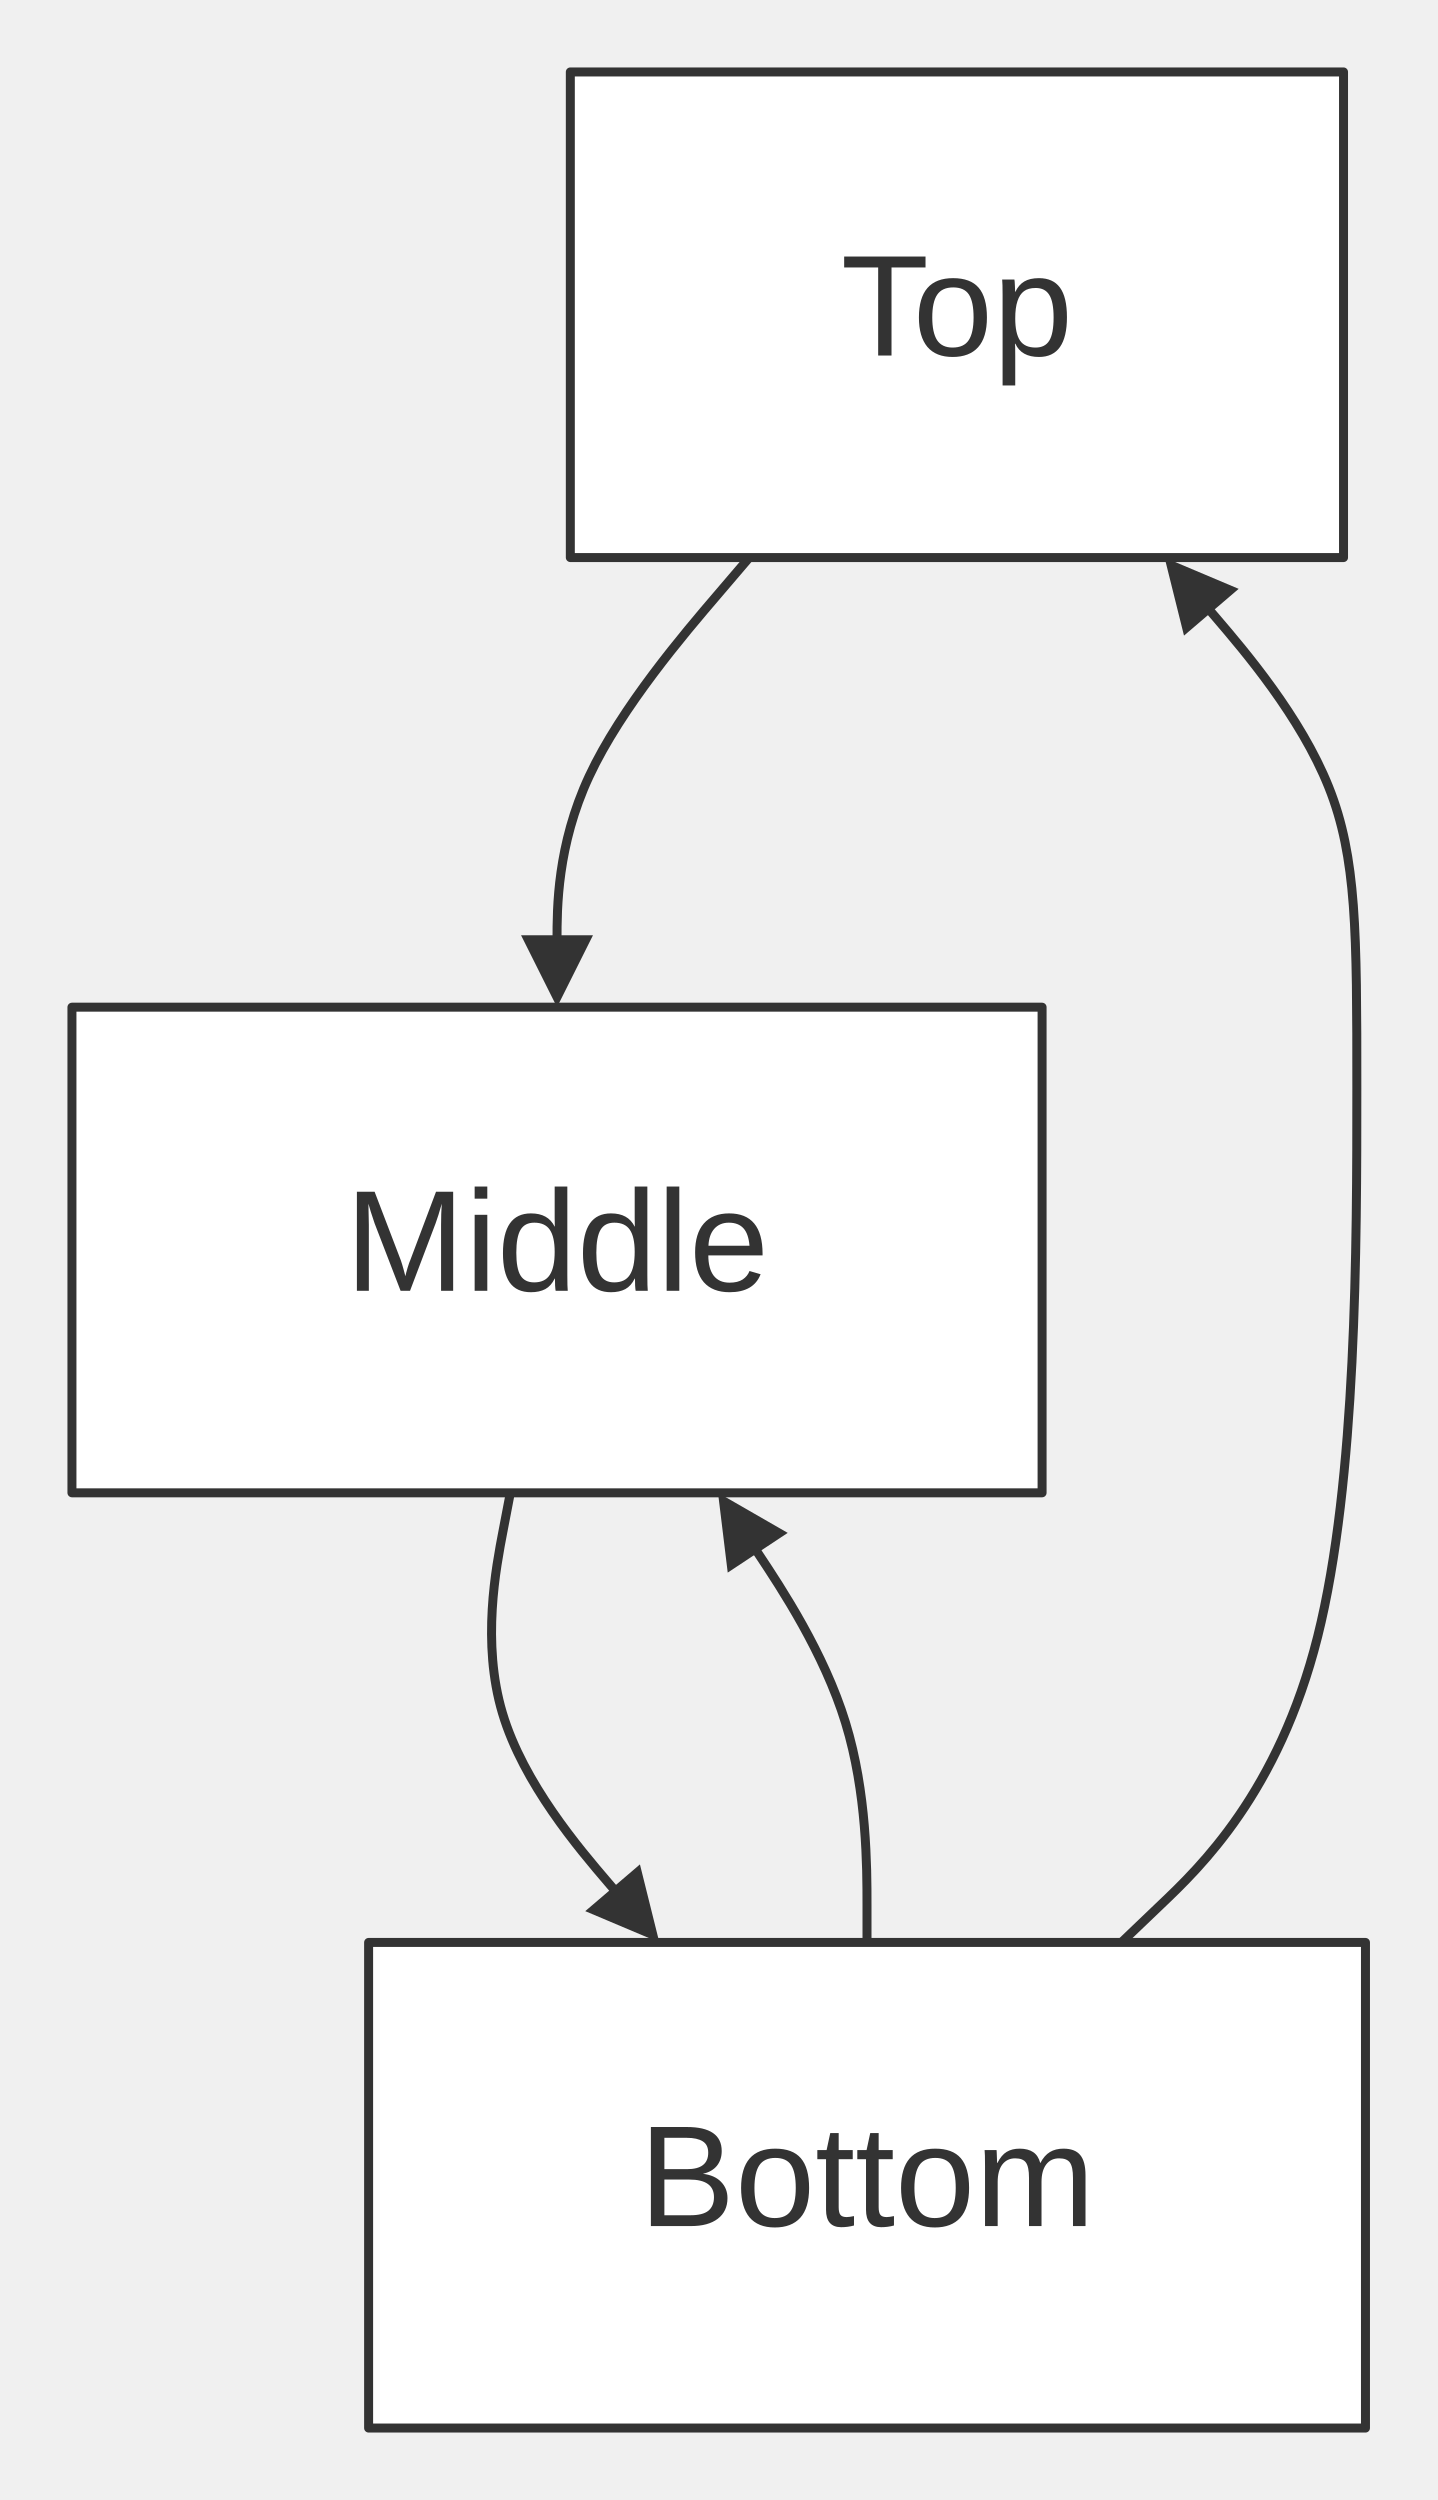
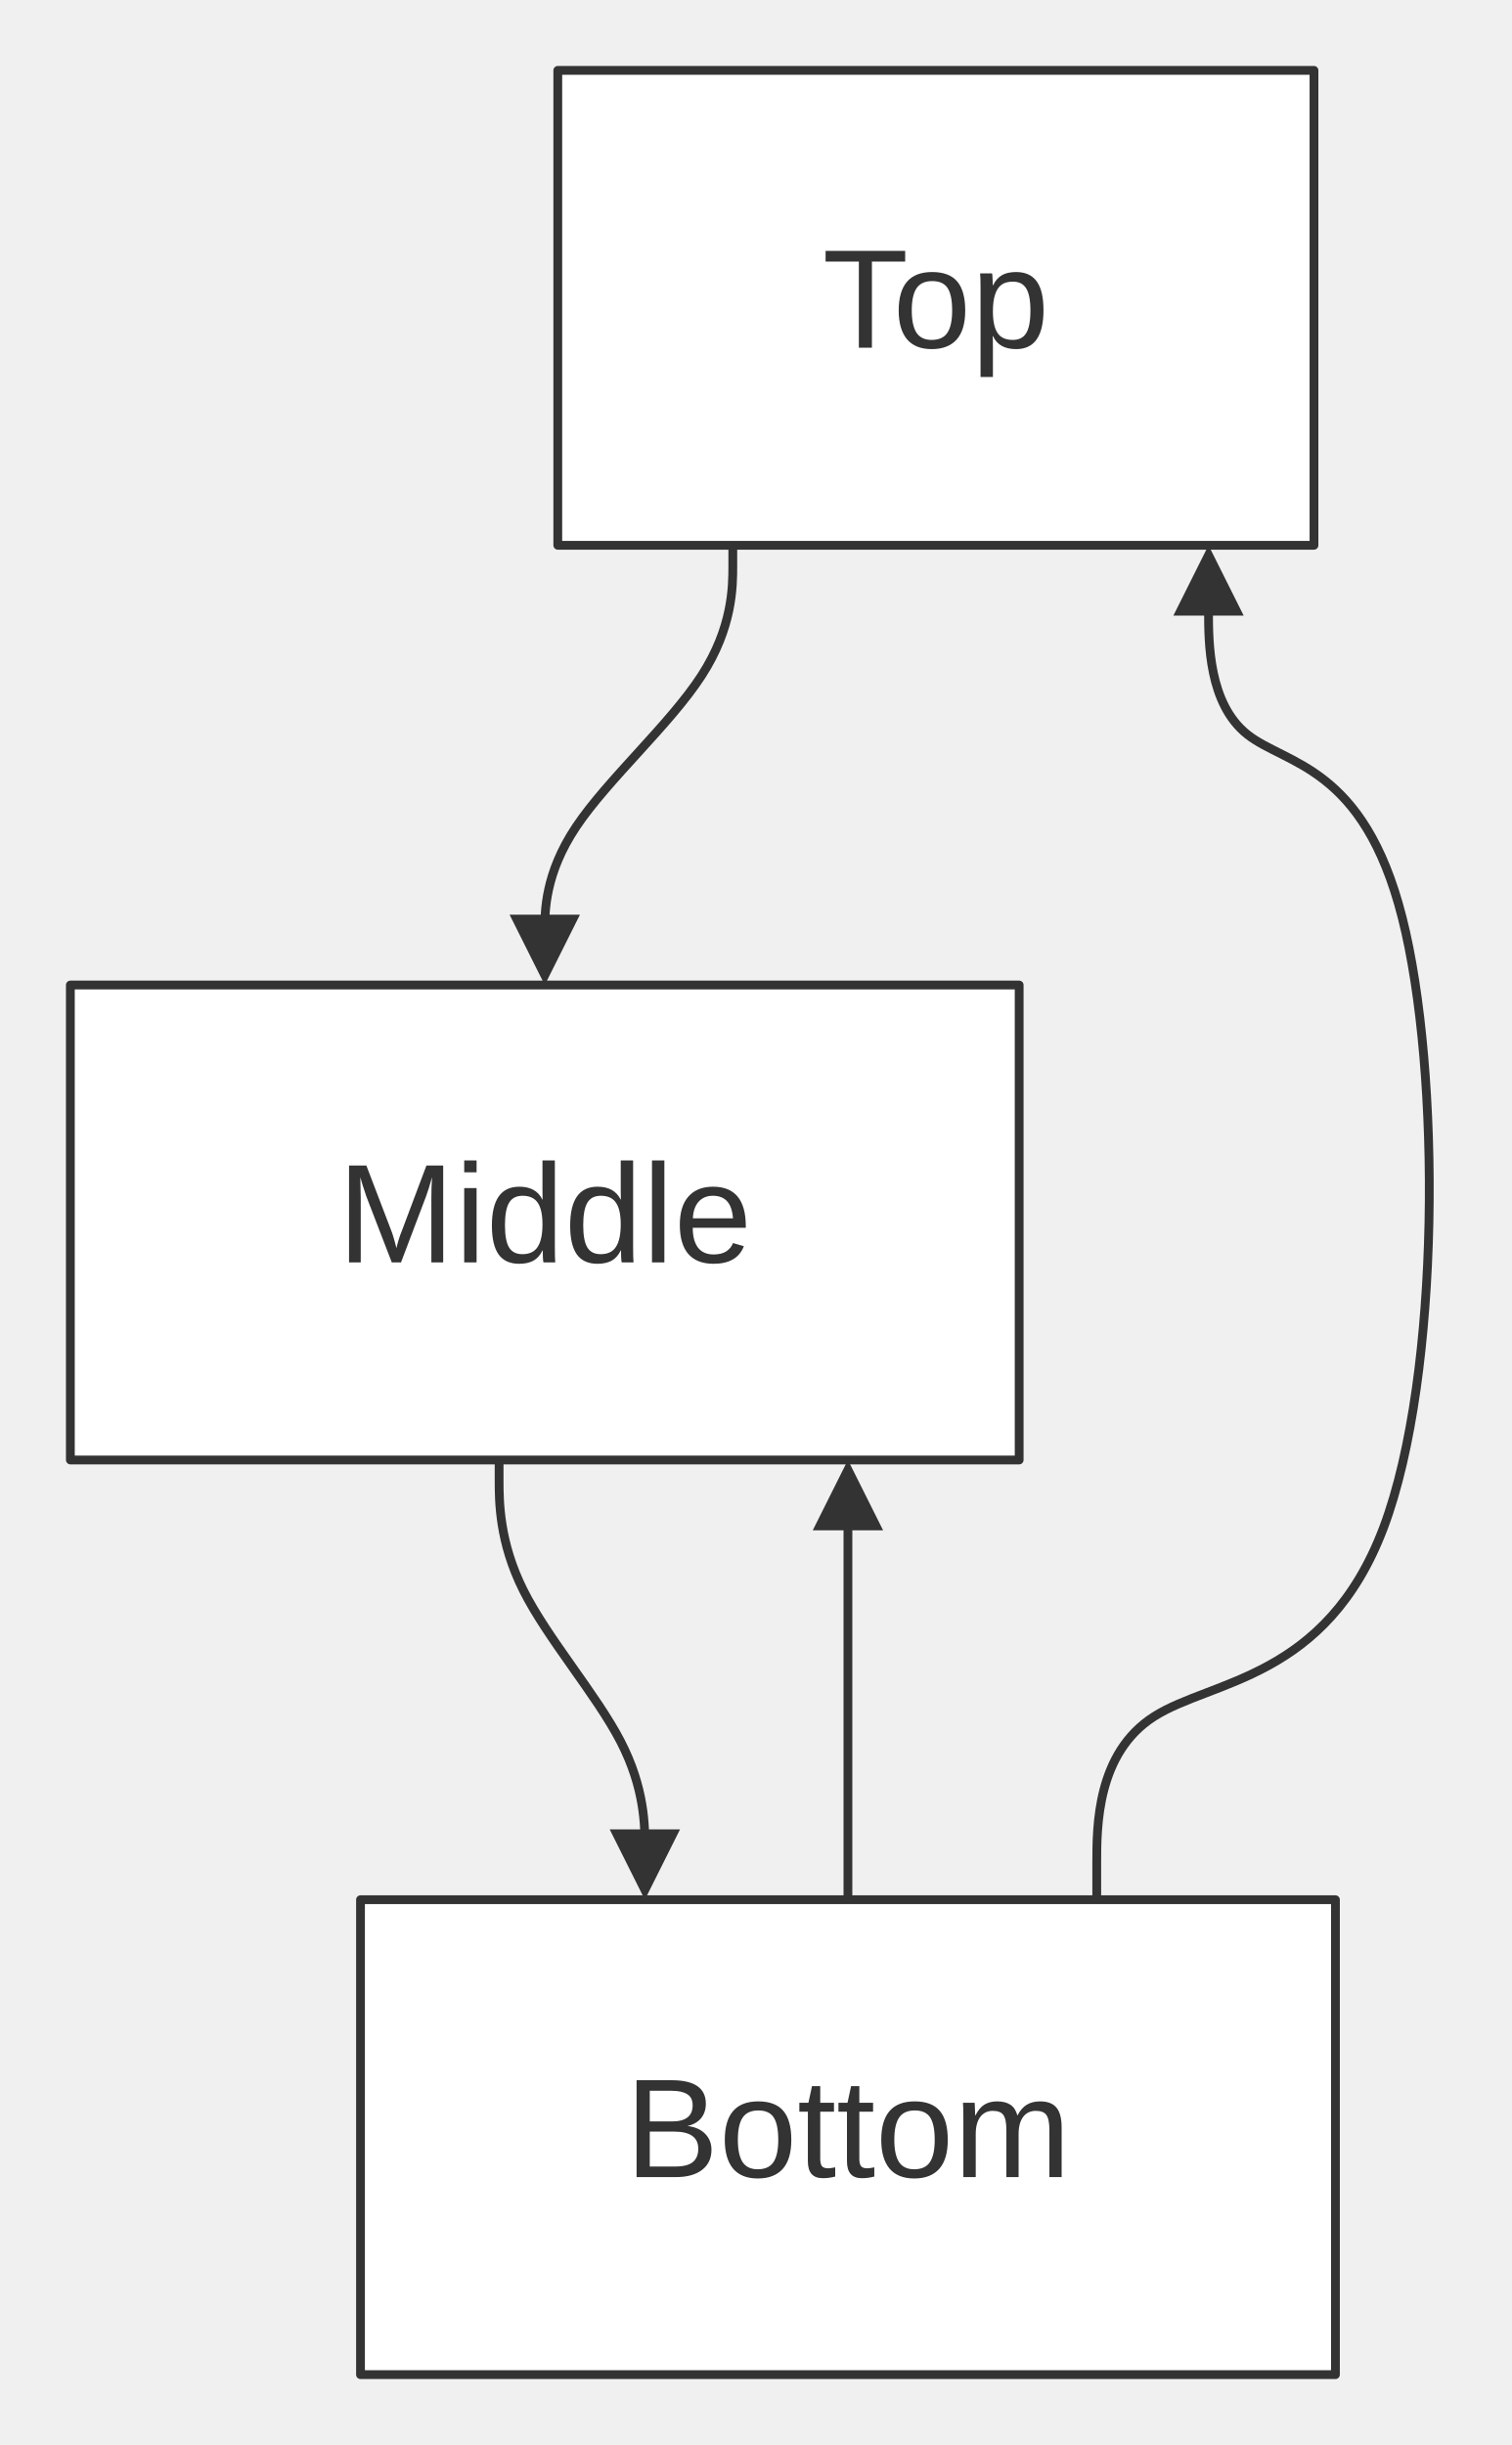
- <svg xmlns="http://www.w3.org/2000/svg" width="100%" viewBox="0 0 159.84 278.00" style="max-width: 159.84px; background-color: transparent;" font-family="&quot;trebuchet ms&quot;, verdana, arial, sans-serif" font-size="16.00">
+ <svg xmlns="http://www.w3.org/2000/svg" width="100%" viewBox="0 0 171.84 278.00" style="max-width: 171.84px; background-color: transparent;" font-family="&quot;trebuchet ms&quot;, verdana, arial, sans-serif" font-size="16.00">
  <defs>
    <marker id="arrowhead" viewBox="0 0 10.00 10.00" refX="5.00" refY="5.00" markerWidth="8.00" markerHeight="8.00" orient="auto-start-reverse" markerUnits="userSpaceOnUse">
      <path d="M 0 0 L 10.00 5.00 L 0 10.00 z" fill="#333" />
    </marker>
    <marker id="crosshead" viewBox="0 0 11.00 11.00" refX="12.00" refY="5.20" markerWidth="11.00" markerHeight="11.00" orient="auto-start-reverse" markerUnits="userSpaceOnUse">
      <path d="M 1,1 l 9,9 M 10,1 l -9,9" stroke="#333" stroke-width="2" />
    </marker>
    <marker id="circlehead" viewBox="0 0 10.00 10.00" refX="11.00" refY="5.00" markerWidth="11.00" markerHeight="11.00" orient="auto-start-reverse" markerUnits="userSpaceOnUse">
      <circle cx="5" cy="5" r="5" stroke="#333" stroke-width="1" fill="#333" />
    </marker>
    <marker id="open-arrowhead" viewBox="0 0 10.00 10.00" refX="5.00" refY="5.00" markerWidth="8.00" markerHeight="8.00" orient="auto-start-reverse" markerUnits="userSpaceOnUse">
      <polygon points="0,0 10.00,5.00 0,10.00" fill="white" stroke="#333" stroke-width="1" />
    </marker>
    <marker id="diamondhead" viewBox="0 0 12.00 12.00" refX="6.00" refY="6.00" markerWidth="12.00" markerHeight="12.00" orient="auto-start-reverse" markerUnits="userSpaceOnUse">
      <polygon points="0,6.00 6.00,0 12.00,6.00 6.00,12.00" fill="#333" />
    </marker>
    <marker id="open-diamondhead" viewBox="0 0 12.00 12.00" refX="6.00" refY="6.00" markerWidth="12.00" markerHeight="12.00" orient="auto-start-reverse" markerUnits="userSpaceOnUse">
      <polygon points="0,6.00 6.00,0 12.00,6.00 6.00,12.00" fill="white" stroke="#333" stroke-width="1" />
    </marker>
  </defs>
  <g transform="translate(0.00,0.00)">
    <g class="edgePaths">
-       <path d="M83.32,62.00 L79.76,66.17 C76.20,70.33 69.07,78.67 65.51,86.33 C61.94,94.00 61.94,101.00 61.94,104.50 L61.94,108.00" stroke="#333" stroke-width="1.00" fill="none" stroke-linecap="round" stroke-linejoin="round" marker-end="url(#arrowhead)" />
-       <path d="M56.75,166.00 L55.95,170.17 C55.15,174.33 53.54,182.67 55.87,190.49 C58.20,198.32 64.46,205.64 67.59,209.30 L70.72,212.96" stroke="#333" stroke-width="1.00" fill="none" stroke-linecap="round" stroke-linejoin="round" marker-end="url(#arrowhead)" />
-       <path d="M124.70,216.00 L129.06,211.83 C133.43,207.67 142.16,199.33 146.52,182.00 C150.88,164.67 150.88,138.33 150.88,121.00 C150.88,103.67 150.88,95.33 147.75,87.51 C144.62,79.68 138.36,72.36 135.23,68.70 L132.10,65.04" stroke="#333" stroke-width="1.00" fill="none" stroke-linecap="round" stroke-linejoin="round" marker-end="url(#arrowhead)" />
-       <path d="M96.41,216.00 L96.41,211.83 C96.41,207.67 96.41,199.33 94.02,191.56 C91.63,183.78 86.84,176.56 84.44,172.94 L82.05,169.33" stroke="#333" stroke-width="1.00" fill="none" stroke-linecap="round" stroke-linejoin="round" marker-end="url(#arrowhead)" />
+       <path d="M83.32,62.00 L83.32,64.33 C83.32,66.67 83.32,71.33 79.76,76.83 C76.20,82.33 69.07,88.67 65.51,94.00 C61.94,99.33 61.94,103.67 61.94,105.83 L61.94,108.00" stroke="#333" stroke-width="1.00" fill="none" stroke-linecap="round" stroke-linejoin="round" marker-end="url(#arrowhead)" />
+       <path d="M56.75,166.00 L56.75,168.33 C56.75,170.67 56.75,175.33 59.51,180.83 C62.27,186.33 67.80,192.67 70.56,198.00 C73.32,203.33 73.32,207.67 73.32,209.83 L73.32,212.00" stroke="#333" stroke-width="1.00" fill="none" stroke-linecap="round" stroke-linejoin="round" marker-end="url(#arrowhead)" />
+       <path d="M124.70,216.00 L124.70,211.83 C124.70,207.67 124.70,199.33 131.22,195.17 C137.74,191.00 150.79,191.00 157.32,173.67 C163.84,156.33 163.84,121.67 159.43,104.33 C155.03,87.00 146.22,87.00 141.81,83.50 C137.41,80.00 137.41,73.00 137.41,69.50 L137.41,66.00" stroke="#333" stroke-width="1.00" fill="none" stroke-linecap="round" stroke-linejoin="round" marker-end="url(#arrowhead)" />
+       <path d="M96.41,216.00 L96.41,170.00" stroke="#333" stroke-width="1.00" fill="none" stroke-linecap="round" stroke-linejoin="round" marker-end="url(#arrowhead)" />
    </g>
    <g class="edgeLabels">
    </g>
    <g class="nodes">
      <rect x="63.42" y="8.00" width="85.98" height="54.00" fill="white" stroke="#333" stroke-width="1.00" stroke-linejoin="round" />
      <text x="106.41" y="35.00" text-anchor="middle" dominant-baseline="middle" fill="#333">Top</text>
      <rect x="8.00" y="112.00" width="107.88" height="54.00" fill="white" stroke="#333" stroke-width="1.00" stroke-linejoin="round" />
      <text x="61.94" y="139.00" text-anchor="middle" dominant-baseline="middle" fill="#333">Middle</text>
      <rect x="40.99" y="216.00" width="110.85" height="54.00" fill="white" stroke="#333" stroke-width="1.00" stroke-linejoin="round" />
      <text x="96.41" y="243.00" text-anchor="middle" dominant-baseline="middle" fill="#333">Bottom</text>
    </g>
  </g>
</svg>
